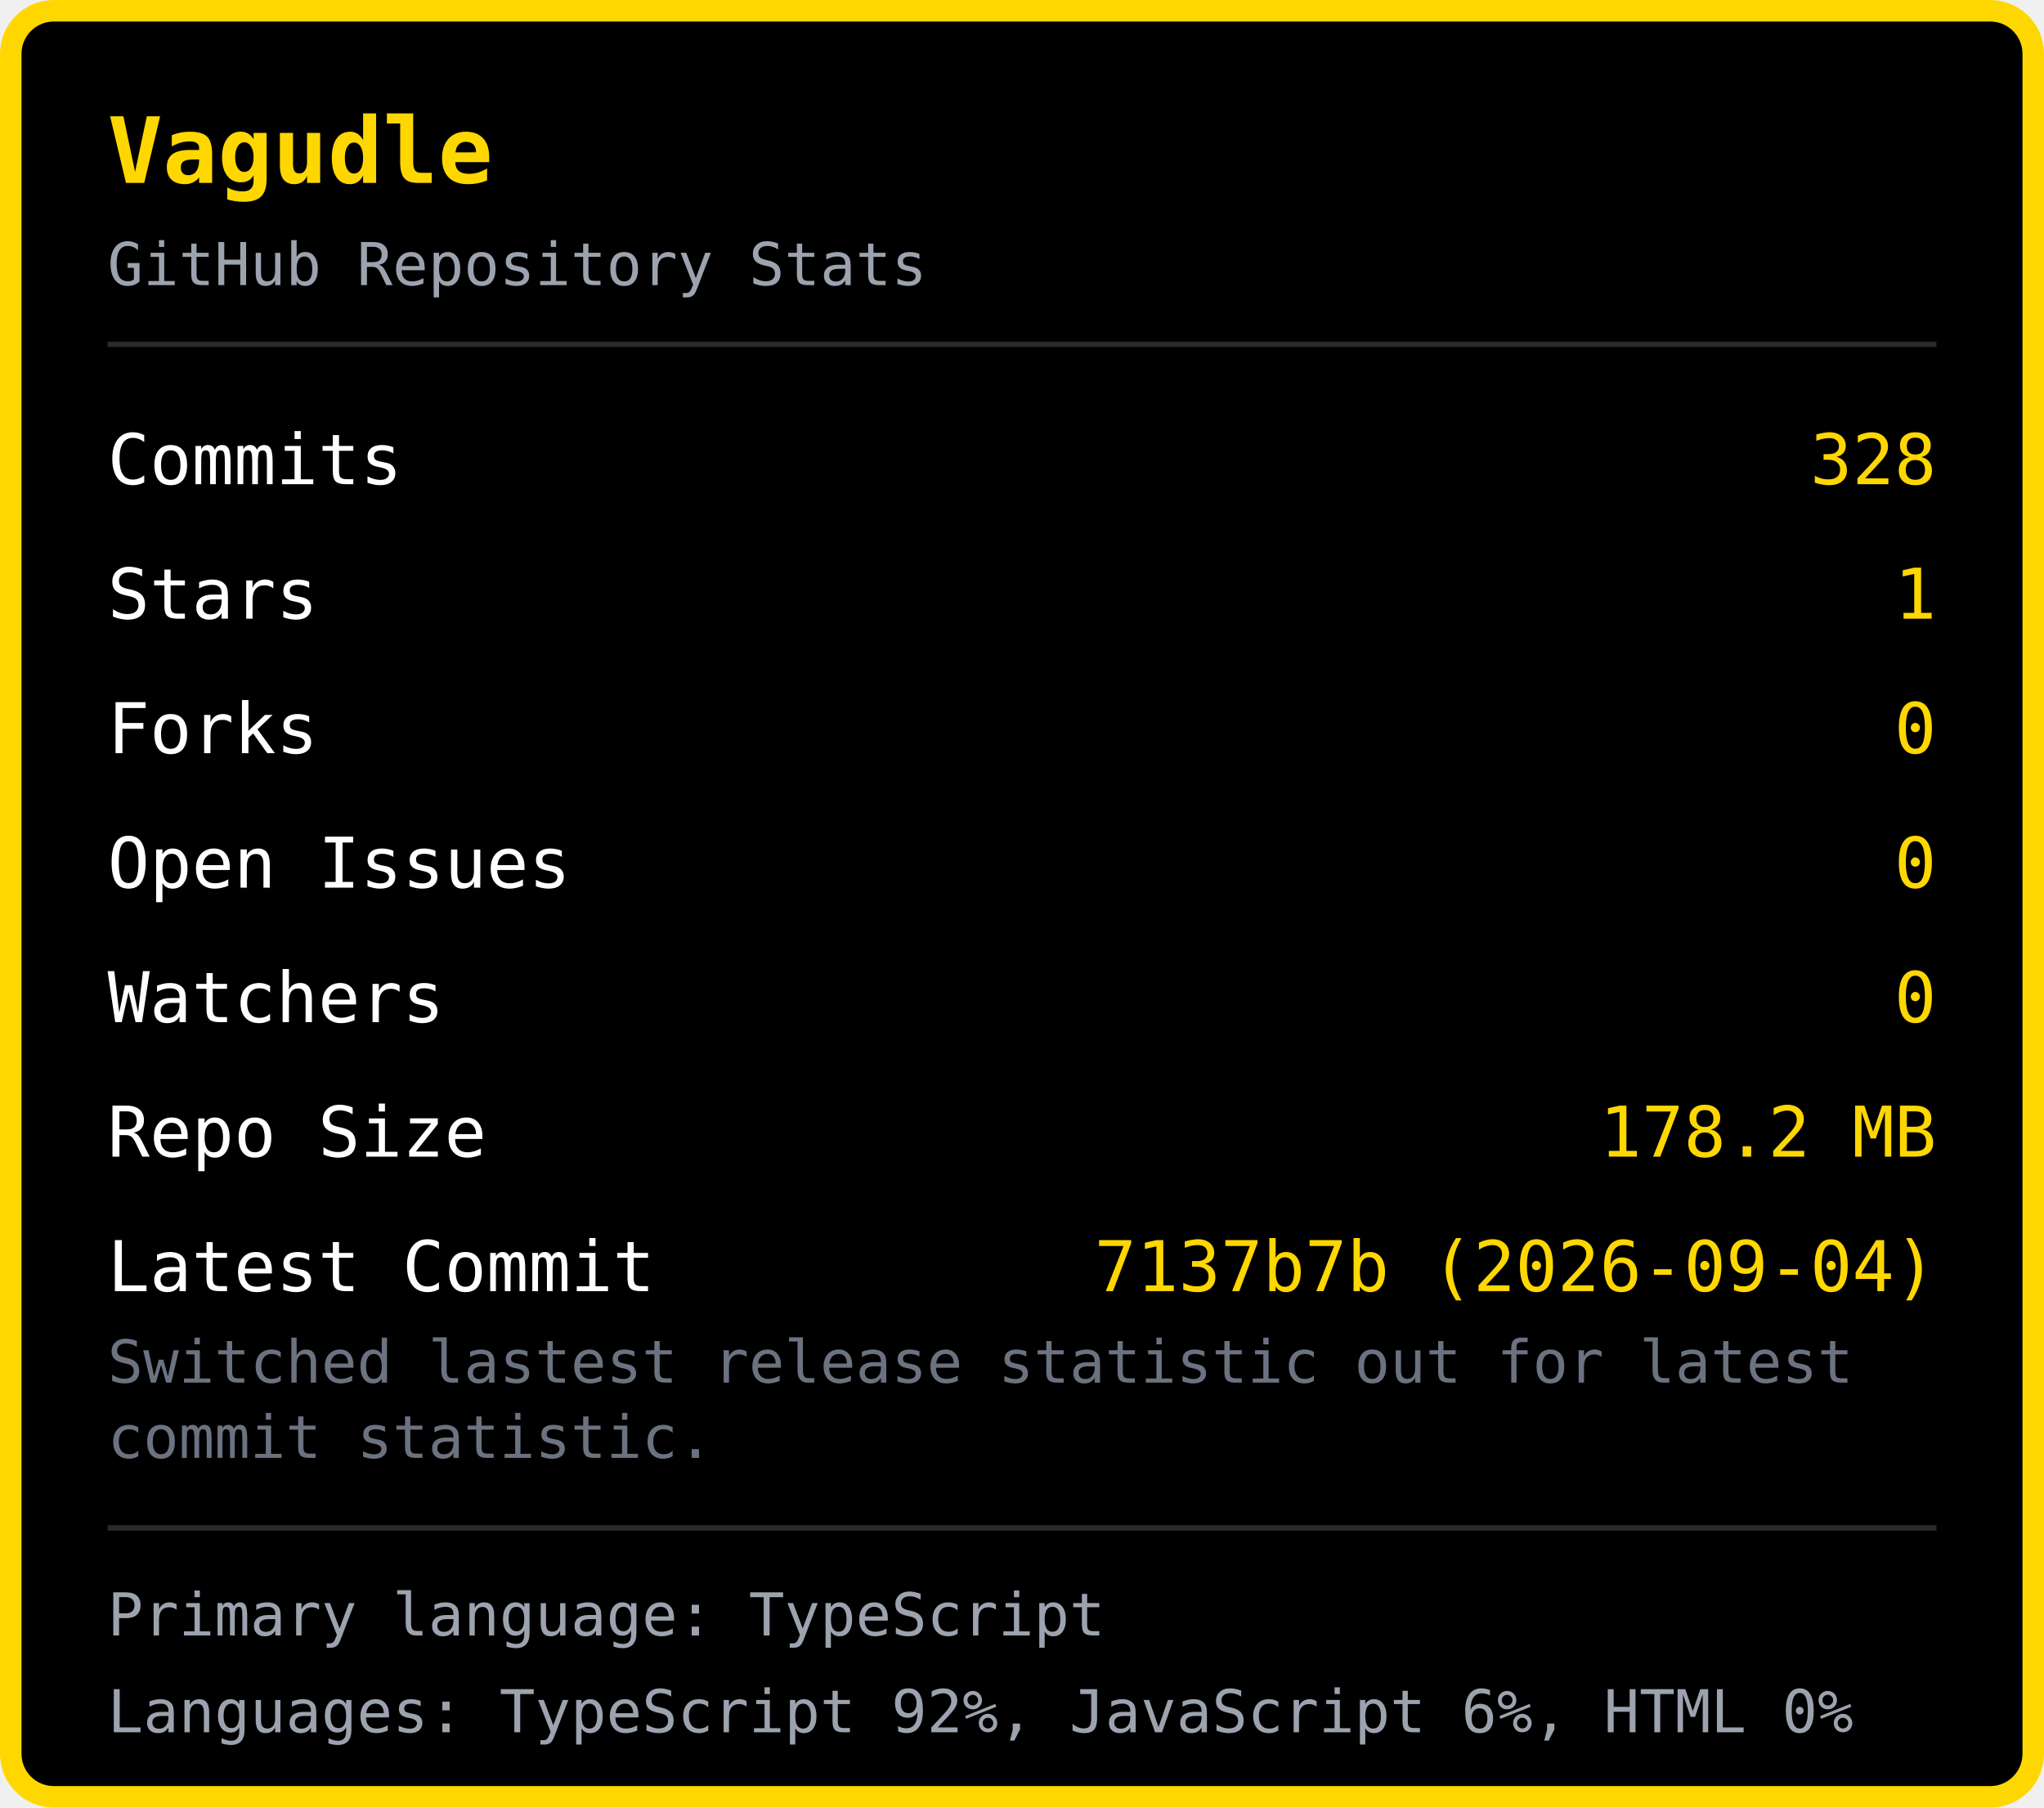
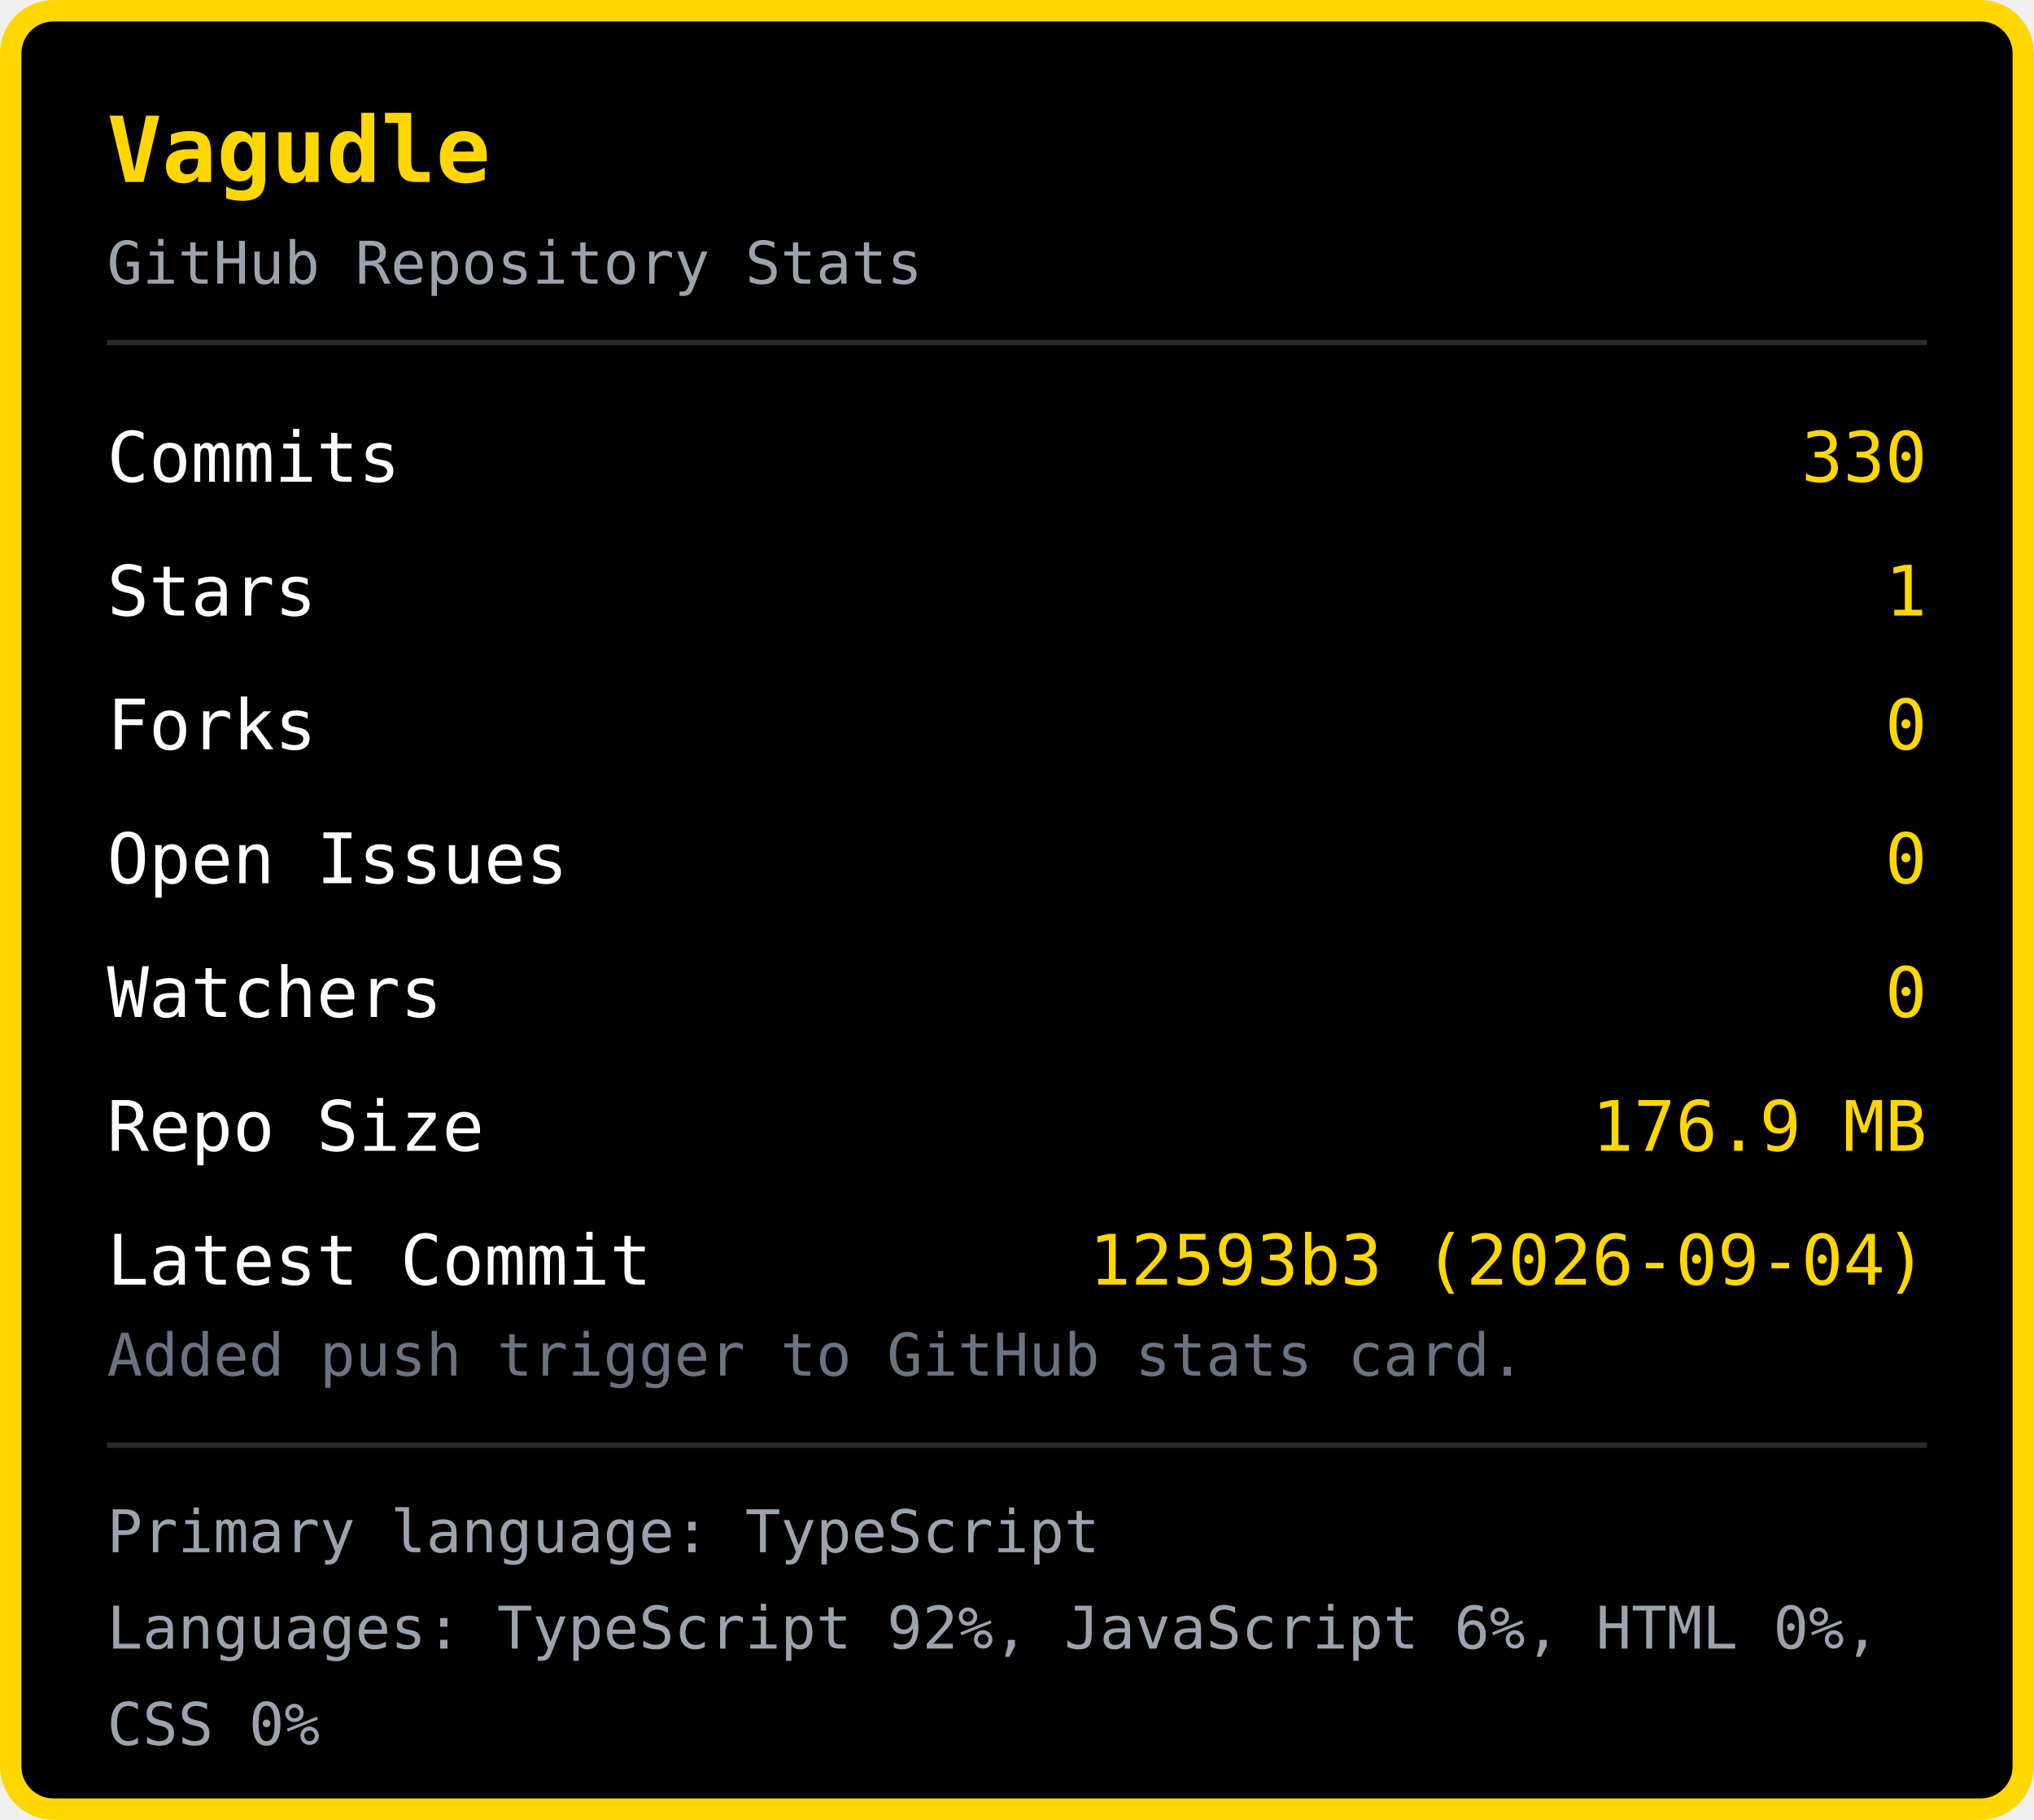
- <svg xmlns="http://www.w3.org/2000/svg" width="380" height="336" viewBox="0 0 380 336">
-   <rect x="2" y="2" width="376" height="332" rx="8" fill="#000000" stroke="#FFD700" stroke-width="4" />
+ <svg xmlns="http://www.w3.org/2000/svg" width="380" height="340" viewBox="0 0 380 340">
+   <rect x="2" y="2" width="376" height="336" rx="8" fill="#000000" stroke="#FFD700" stroke-width="4" />
  <text x="20" y="34" font-family="monospace" font-size="17" font-weight="bold" fill="#FFD700">Vagudle</text>
  <text x="20" y="53" font-family="monospace" font-size="11" fill="#9ca3af">GitHub Repository Stats</text>
  <line x1="20" y1="64" x2="360" y2="64" stroke="#2a2a2a" stroke-width="1" />
  <text x="20" y="90" font-family="monospace" font-size="13" fill="#ffffff">Commits</text>
-   <text x="360" y="90" font-family="monospace" font-size="13" fill="#FFD700" text-anchor="end">328</text>
+   <text x="360" y="90" font-family="monospace" font-size="13" fill="#FFD700" text-anchor="end">330</text>
  <text x="20" y="115" font-family="monospace" font-size="13" fill="#ffffff">Stars</text>
  <text x="360" y="115" font-family="monospace" font-size="13" fill="#FFD700" text-anchor="end">1</text>
  <text x="20" y="140" font-family="monospace" font-size="13" fill="#ffffff">Forks</text>
  <text x="360" y="140" font-family="monospace" font-size="13" fill="#FFD700" text-anchor="end">0</text>
  <text x="20" y="165" font-family="monospace" font-size="13" fill="#ffffff">Open Issues</text>
  <text x="360" y="165" font-family="monospace" font-size="13" fill="#FFD700" text-anchor="end">0</text>
  <text x="20" y="190" font-family="monospace" font-size="13" fill="#ffffff">Watchers</text>
  <text x="360" y="190" font-family="monospace" font-size="13" fill="#FFD700" text-anchor="end">0</text>
  <text x="20" y="215" font-family="monospace" font-size="13" fill="#ffffff">Repo Size</text>
-   <text x="360" y="215" font-family="monospace" font-size="13" fill="#FFD700" text-anchor="end">178.2 MB</text>
+   <text x="360" y="215" font-family="monospace" font-size="13" fill="#FFD700" text-anchor="end">176.9 MB</text>
  <text x="20" y="240" font-family="monospace" font-size="13" fill="#ffffff">Latest Commit</text>
-   <text x="360" y="240" font-family="monospace" font-size="13" fill="#FFD700" text-anchor="end">7137b7b (2026-09-04)</text>
-   <text x="20" y="257" font-family="monospace" font-size="11" fill="#6b7280">Switched lastest release statistic out for latest </text>
-   <text x="20" y="271" font-family="monospace" font-size="11" fill="#6b7280">commit statistic.</text>
-   <line x1="20" y1="284" x2="360" y2="284" stroke="#2a2a2a" stroke-width="1" />
-   <text x="20" y="304" font-family="monospace" font-size="11" fill="#9ca3af">Primary language: TypeScript</text>
-   <text x="20" y="322" font-family="monospace" font-size="11" fill="#9ca3af">Languages: TypeScript 92%, JavaScript 6%, HTML 0%</text>
+   <text x="360" y="240" font-family="monospace" font-size="13" fill="#FFD700" text-anchor="end">12593b3 (2026-09-04)</text>
+   <text x="20" y="257" font-family="monospace" font-size="11" fill="#6b7280">Added push trigger to GitHub stats card.</text>
+   <line x1="20" y1="270" x2="360" y2="270" stroke="#2a2a2a" stroke-width="1" />
+   <text x="20" y="290" font-family="monospace" font-size="11" fill="#9ca3af">Primary language: TypeScript</text>
+   <text x="20" y="308" font-family="monospace" font-size="11" fill="#9ca3af">Languages: TypeScript 92%, JavaScript 6%, HTML 0%, </text>
+   <text x="20" y="326" font-family="monospace" font-size="11" fill="#9ca3af">CSS 0%</text>
</svg>
